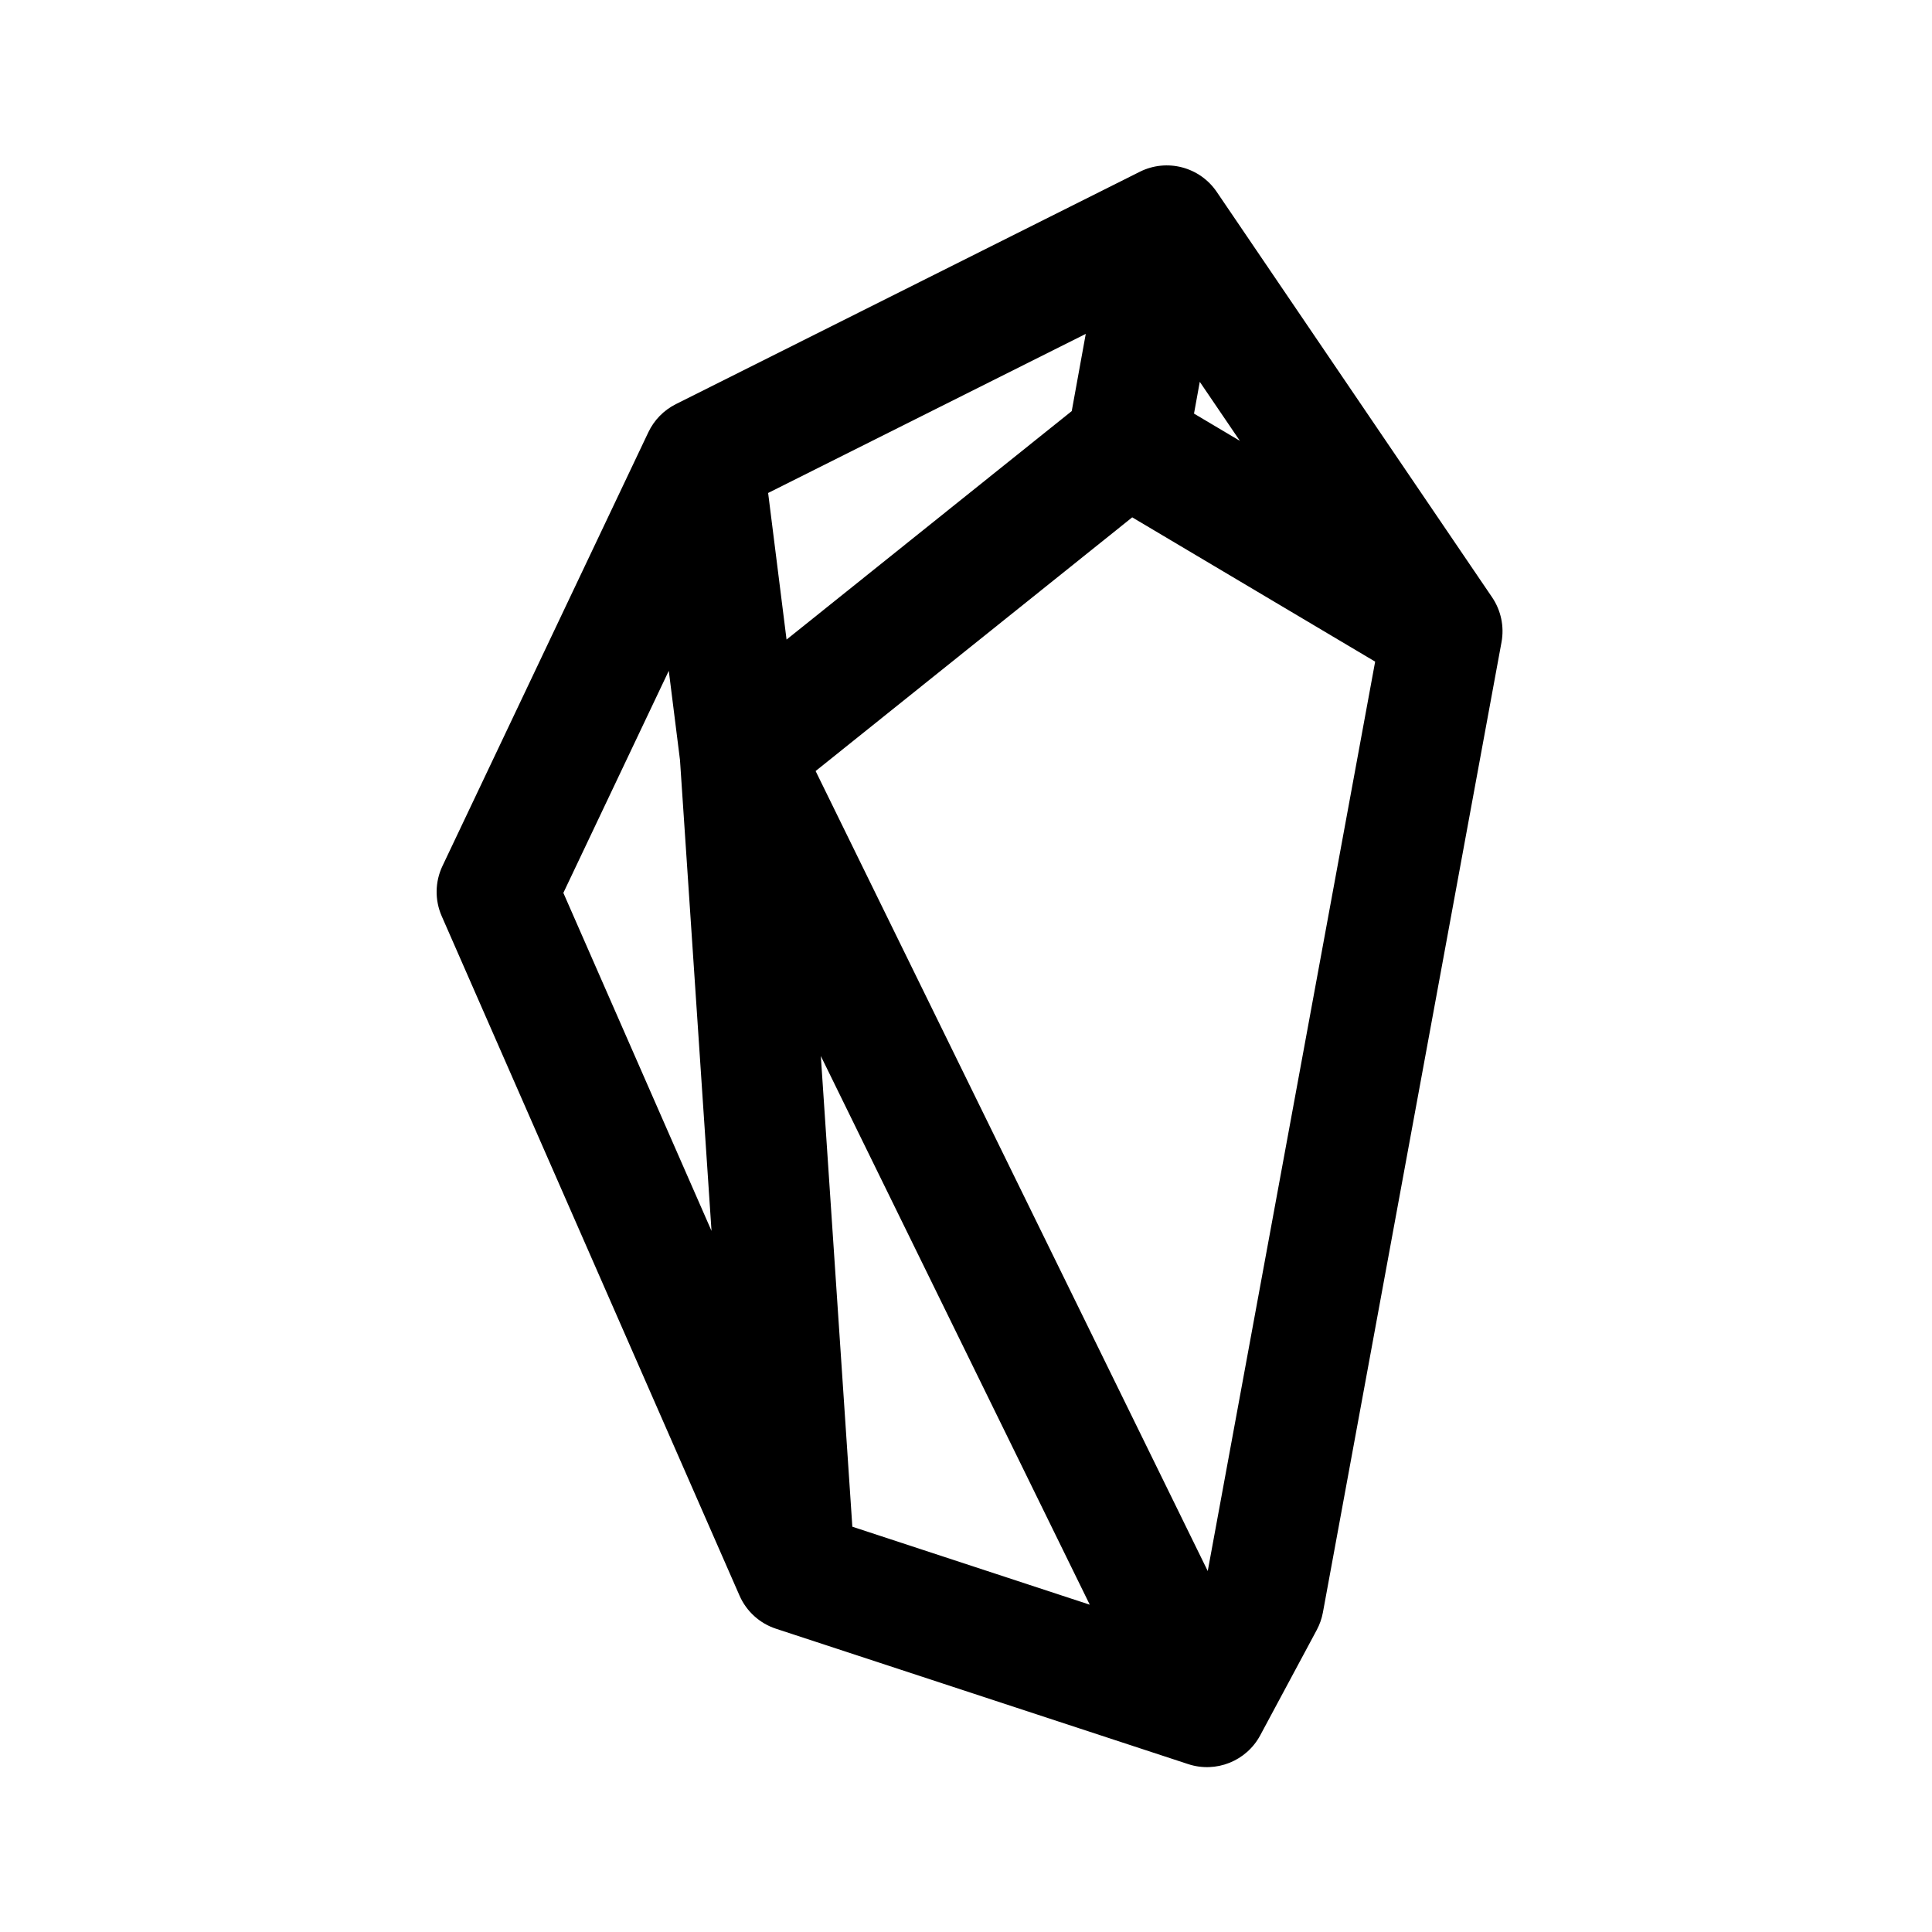
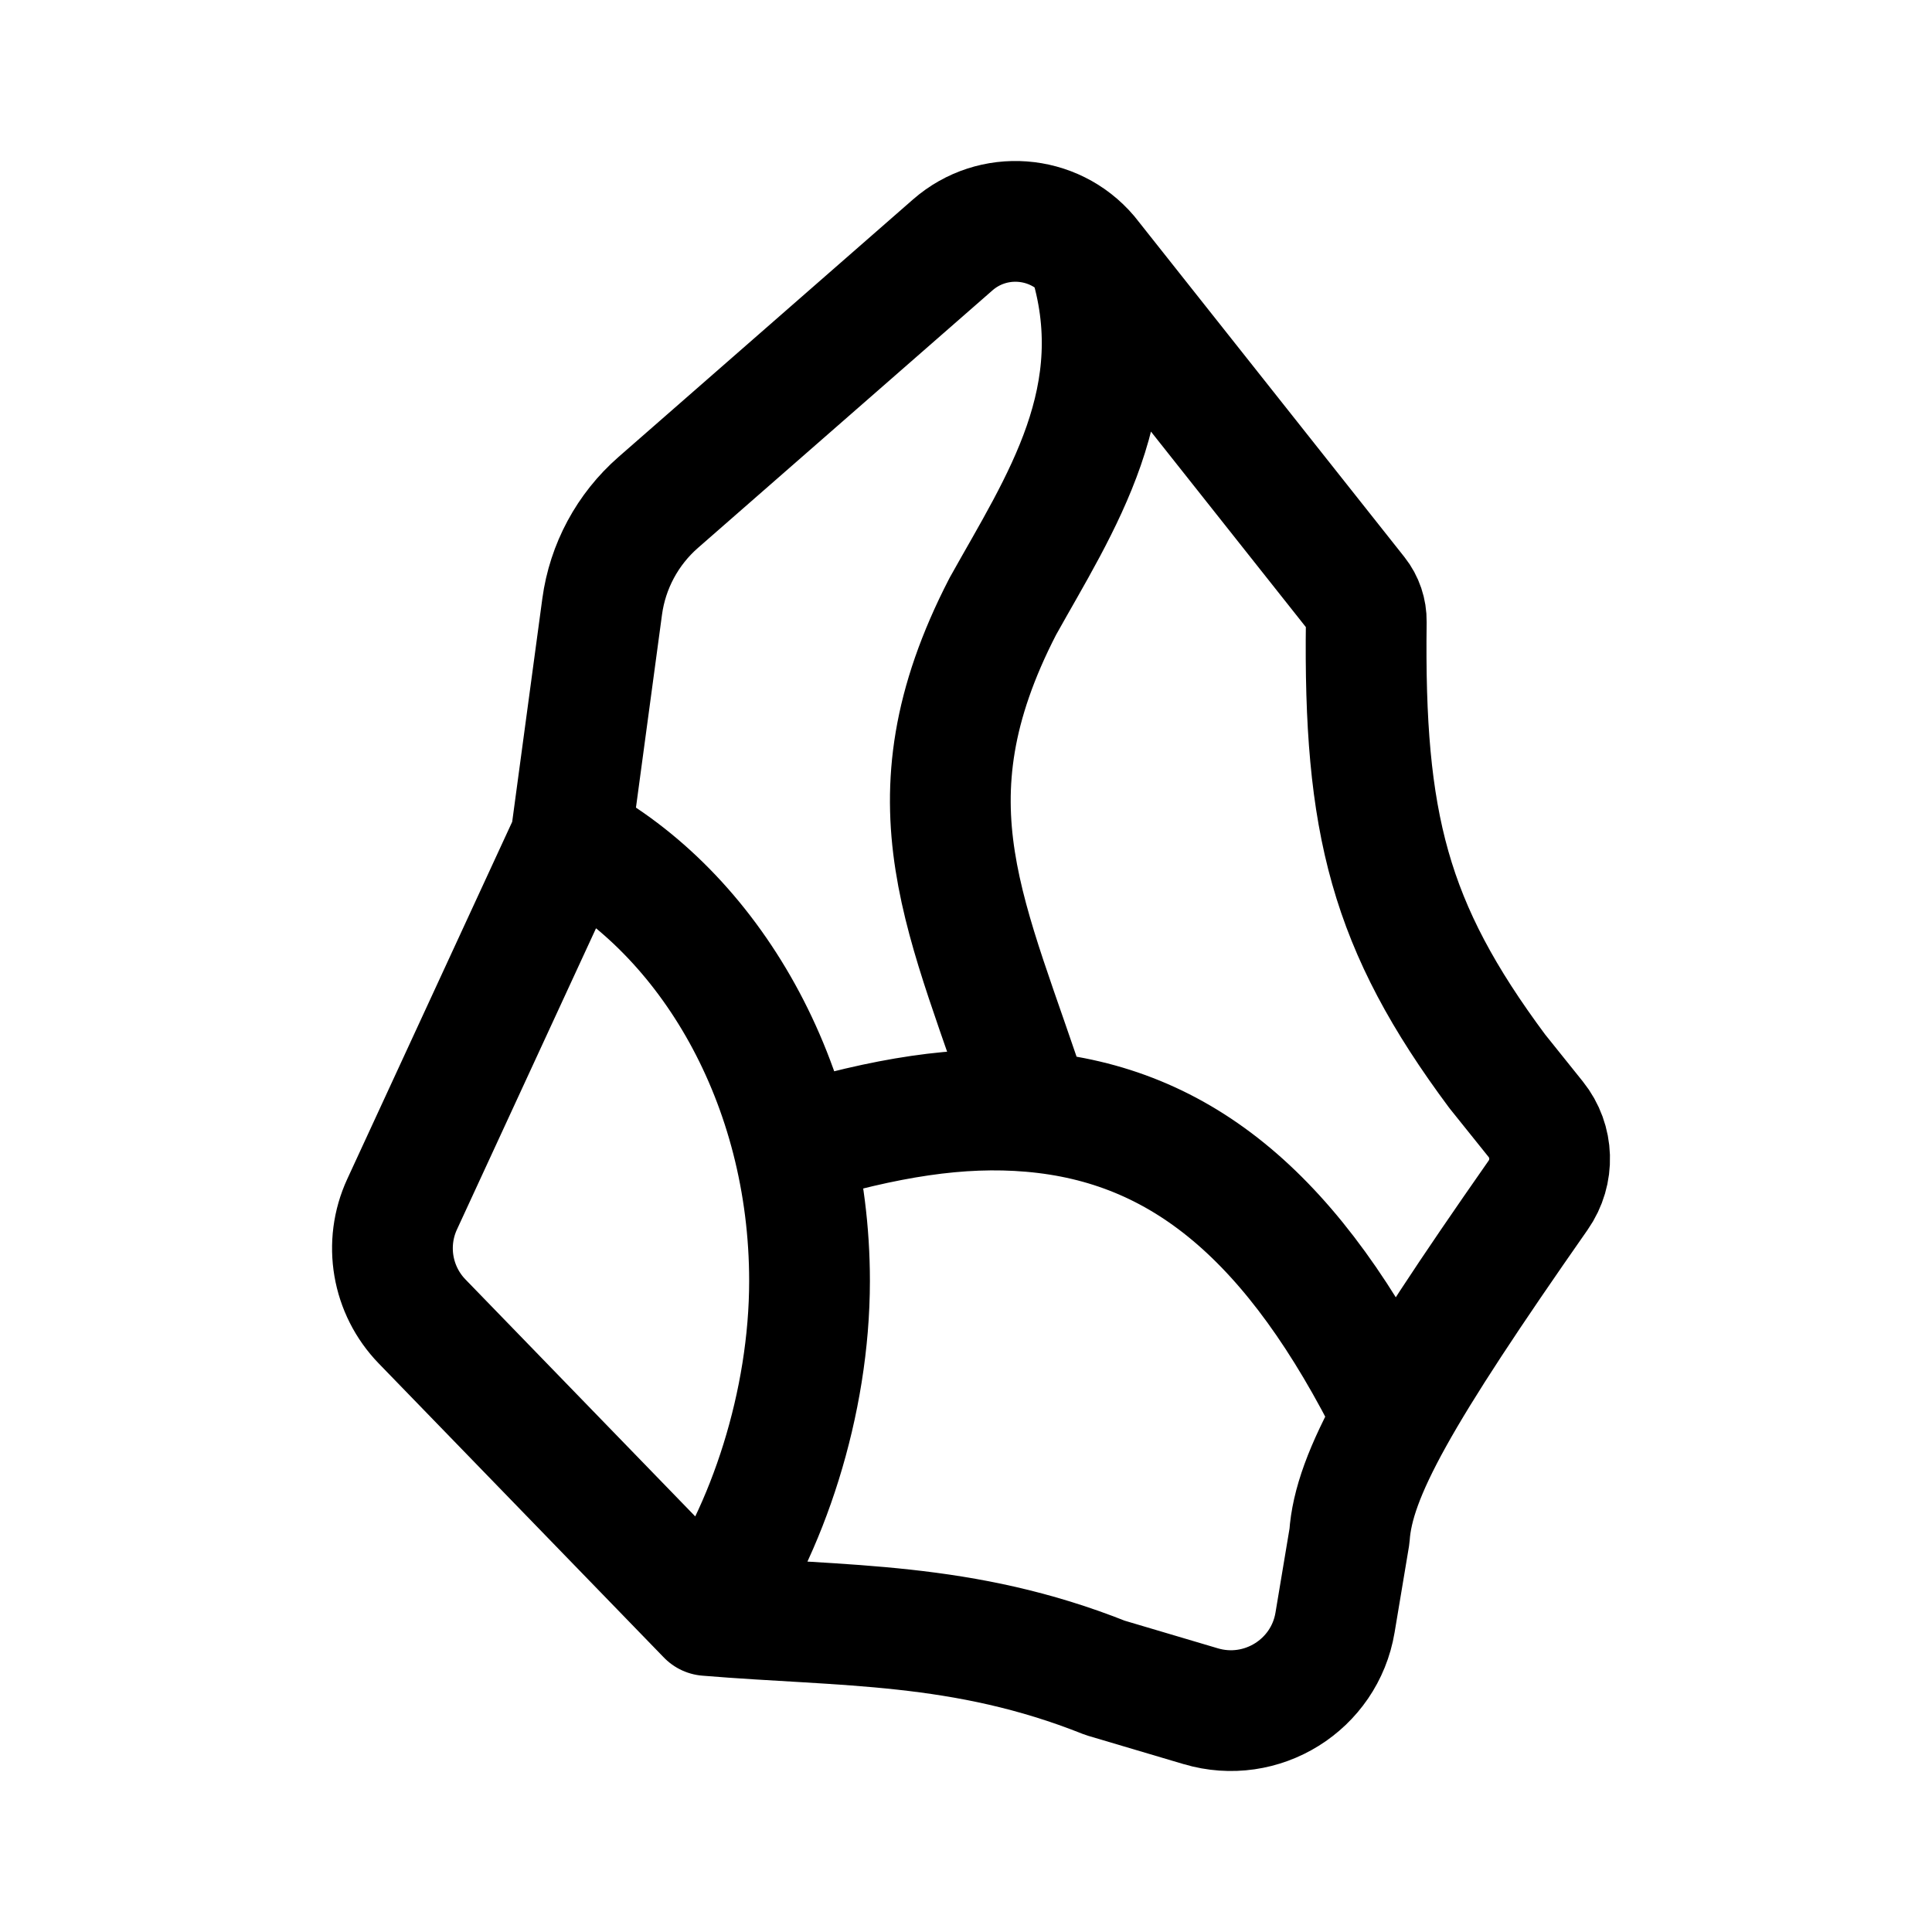
- <svg xmlns="http://www.w3.org/2000/svg" width="192" height="192" fill="none">
-   <path fill="#000" fill-rule="evenodd" d="M113.267 17.073a6 6 0 0 1 7.65 1.994l27.365 40.29a6.004 6.004 0 0 1 .938 4.456l-17.75 96.424a6.008 6.008 0 0 1-.614 1.75l-5.615 10.465a6 6 0 0 1-7.159 2.864l-40.966-13.455a5.998 5.998 0 0 1-3.623-3.292L43.896 91.043a6 6 0 0 1 .075-4.981l20.462-43.107a6 6 0 0 1 2.733-2.792l46.101-23.09Zm-46.804 49.59-10.477 22.07 14.724 33.593-3.134-46.802-1.113-8.861Zm15.11 38.283 3.132 46.777 23.595 7.75-26.727-54.527Zm38.451 51.181 16.637-90.375-24.142-14.339-31.464 25.212 38.969 79.502ZM78.167 63.561l28.341-22.708 1.394-7.672-31.566 15.81 1.831 14.57Zm41.066-25.616-.574 3.158 4.558 2.707-3.984-5.865Z" clip-rule="evenodd" />
+ <svg xmlns="http://www.w3.org/2000/svg" width="192" height="192" viewBox="0 0 192 192" fill="none">
+   <path d="M56.727 83.365L59.842 60.29C60.383 56.279 62.362 52.6 65.414 49.931L94.684 24.337C98.656 20.863 104.715 21.316 108.127 25.338M56.727 83.365L39.962 119.674C38.151 123.597 38.941 128.225 41.952 131.329L70.283 160.546M56.727 83.365C70.533 90.733 80.45 107.634 80.45 127.307C80.45 139.391 76.294 152.12 70.283 160.546M70.283 160.546C83.839 161.672 95.701 161.109 109.822 166.743L119.328 169.562C125.378 171.356 131.636 167.457 132.674 161.249L134.109 152.659C134.312 149.606 135.564 146.052 138.466 140.828M138.466 140.828C141.388 135.568 145.982 128.615 152.86 118.776C154.461 116.485 154.37 113.413 152.621 111.233L148.795 106.463C138.067 92.036 135.516 81.826 135.779 61.772C135.792 60.802 135.474 59.851 134.871 59.09L108.127 25.338M138.466 140.828C128.638 121.004 117.442 111.757 102.479 110.469M108.127 25.338C112.646 39.422 105.303 50.126 99.655 60.267C89.488 79.984 96.266 91.252 102.479 110.469M102.479 110.469C95.33 109.853 88.005 111.054 78.875 113.786" stroke="black" stroke-width="12" stroke-linecap="round" stroke-linejoin="round" />
</svg>
